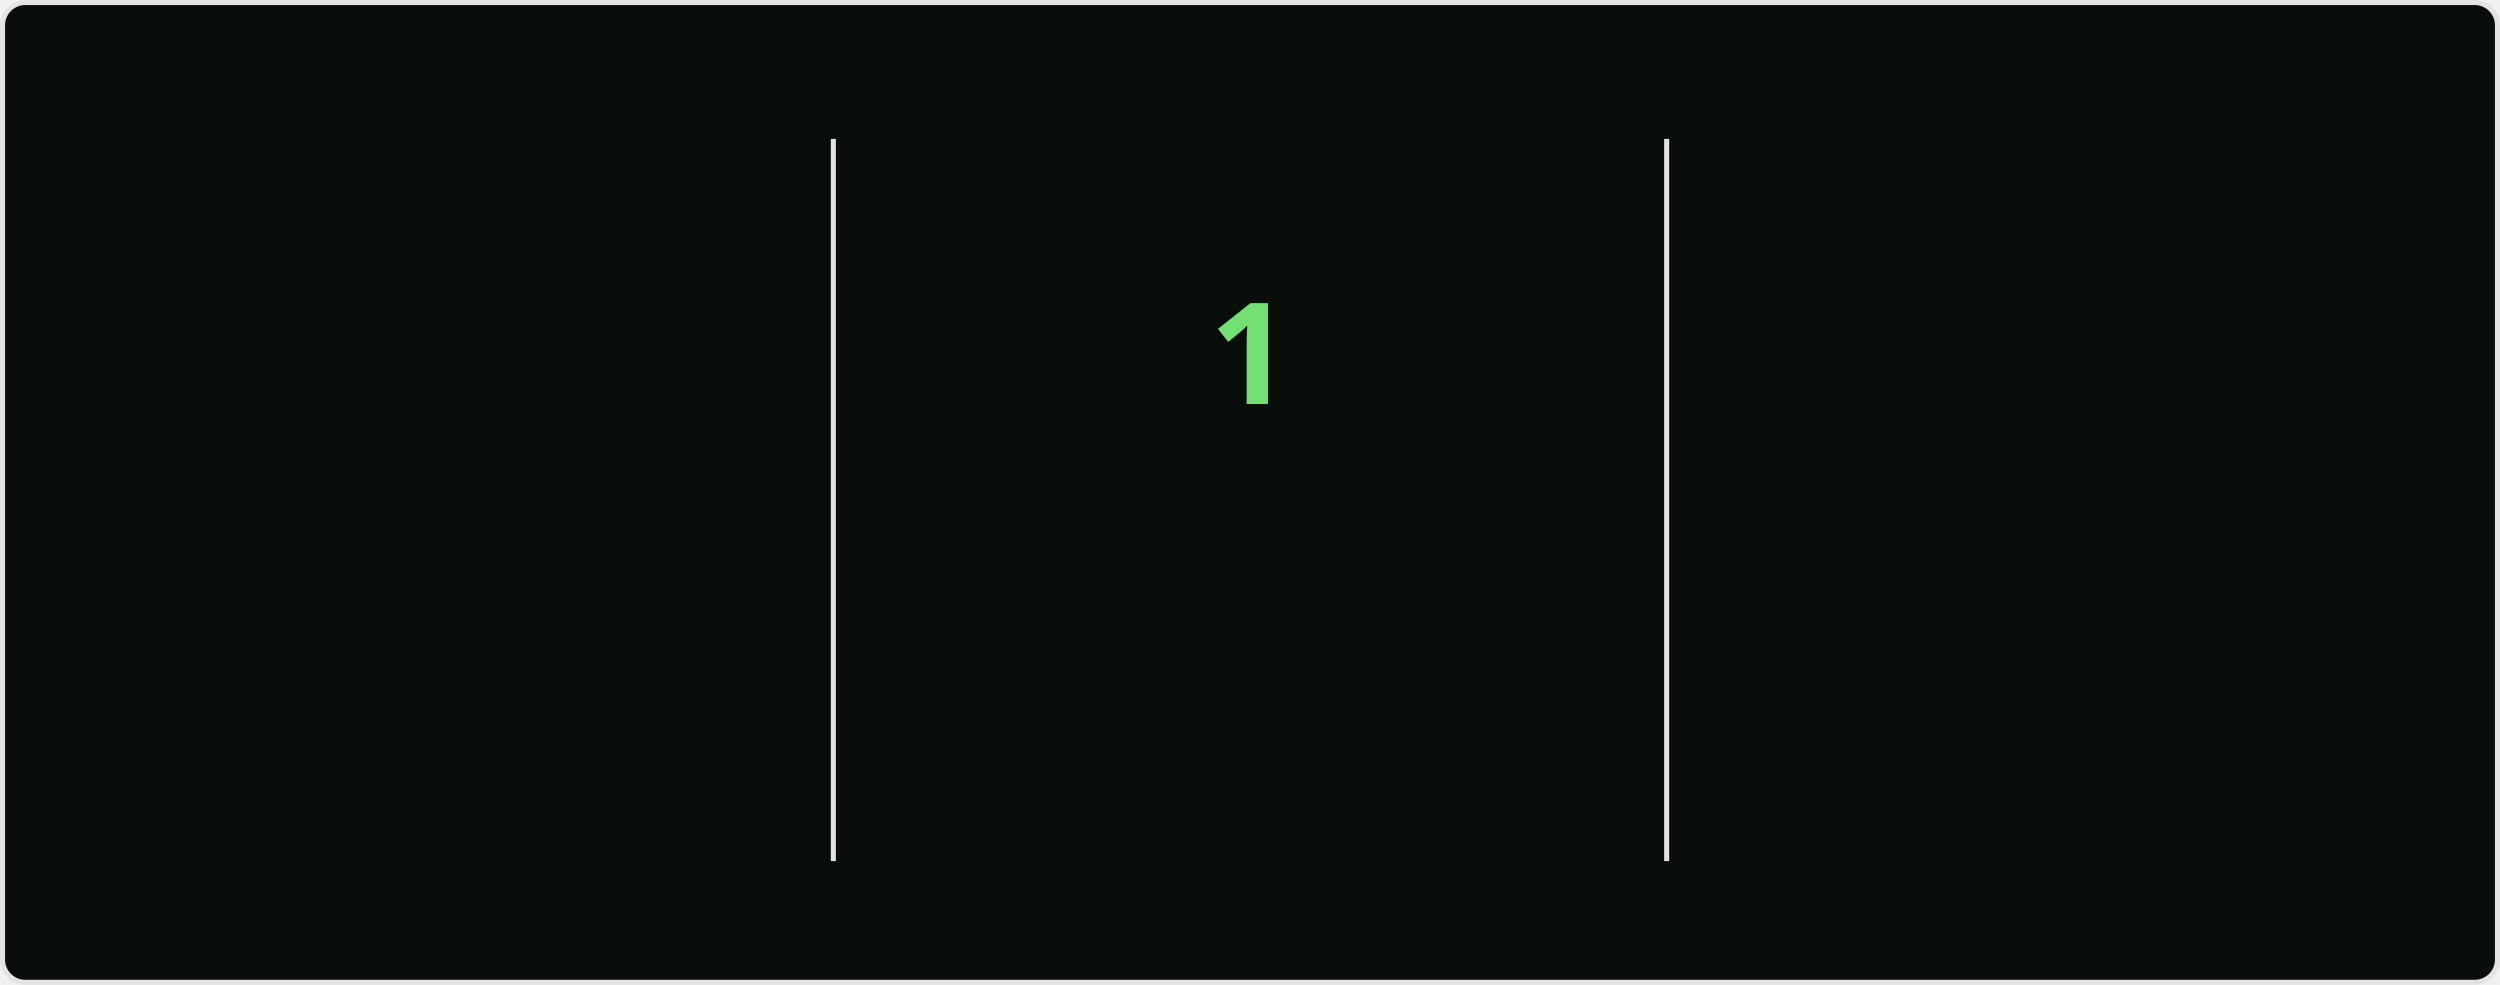
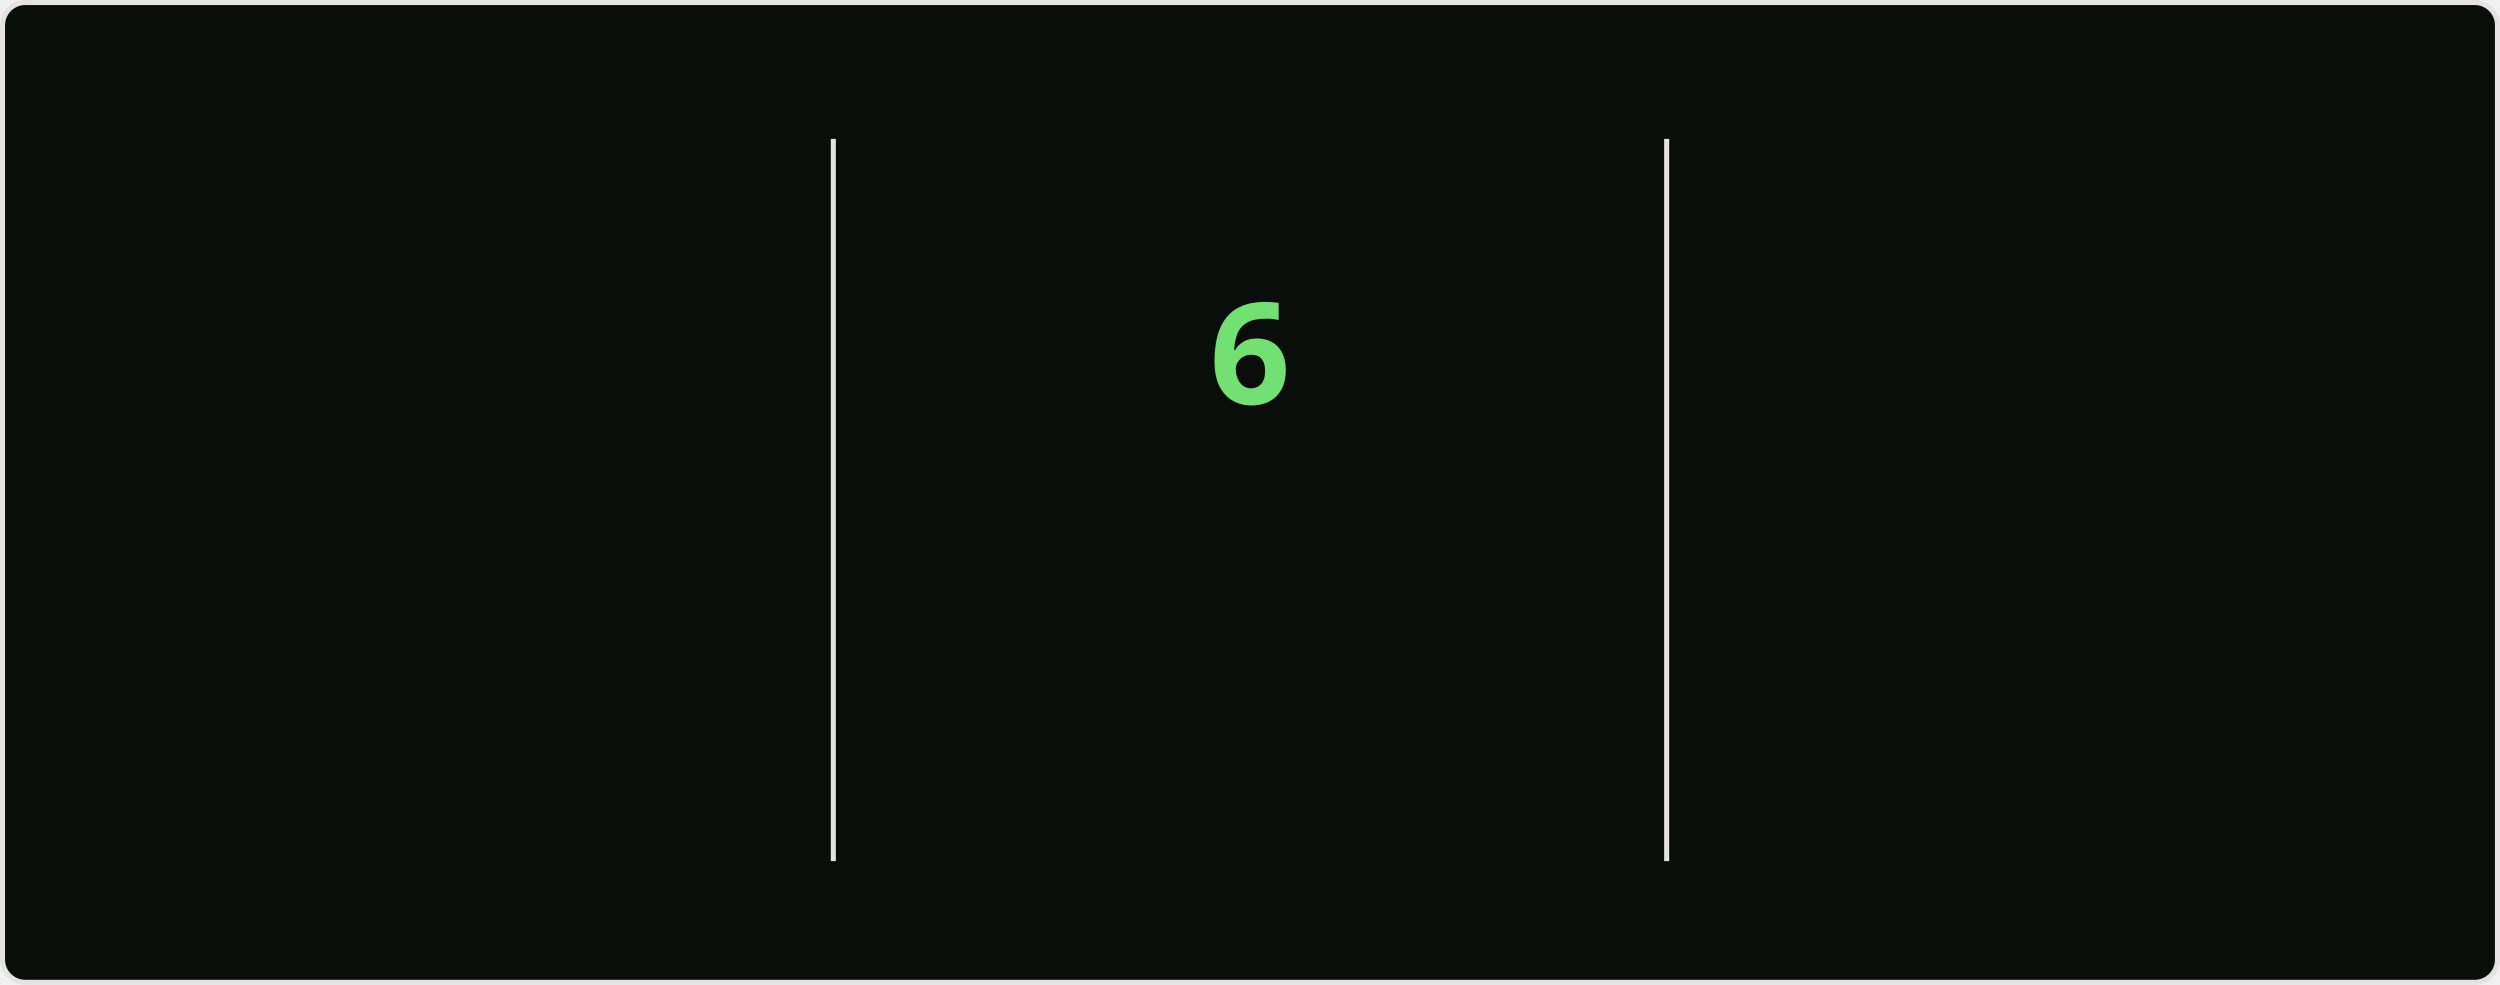
<svg xmlns="http://www.w3.org/2000/svg" style="isolation: isolate" viewBox="0 0 495 195" width="495px" height="195px" direction="ltr">
  <style>
    @keyframes currstreak {
      0% { font-size: 3px; opacity: 0.2; }
      80% { font-size: 34px; opacity: 1; }
      100% { font-size: 28px; opacity: 1; }
    }
    @keyframes fadein {
      0% { opacity: 0; }
      100% { opacity: 1; }
    }
    .big-number {
      font-family: "Segoe UI", Ubuntu, sans-serif;
      font-weight: 700;
      font-size: 28px;
      fill: #bfd5b5;
    }
    .label {
      font-family: "Segoe UI", Ubuntu, sans-serif;
      font-weight: 400;
      font-size: 14px;
      fill: #bfd5b5;
    }
    .range-text {
      font-family: "Segoe UI", Ubuntu, sans-serif;
      font-weight: 400;
      font-size: 12px;
      fill: #8db87a;
    }
    .current-streak-num {
      font-family: "Segoe UI", Ubuntu, sans-serif;
      font-weight: 700;
      font-size: 28px;
      fill: #72e072;
    }</style>
  <defs>
    <clipPath id="outer_rectangle">
      <rect width="495" height="195" rx="4.5" />
    </clipPath>
    <mask id="mask_out_ring_behind_fire">
      <rect width="495" height="195" fill="white" />
      <ellipse id="mask-ellipse" cx="247.5" cy="32" rx="13" ry="18" fill="black" />
    </mask>
  </defs>
  <g clip-path="url(#outer_rectangle)">
    <g style="isolation: isolate">
      <rect fill="#0a0e0a" rx="4.5" x="0.5" y="0.5" width="494" height="194" stroke="#e4e2e2" />
    </g>
    <g style="isolation: isolate">
      <line x1="165" y1="28" x2="165" y2="170" vector-effect="non-scaling-stroke" stroke-width="1" stroke="#e4e2e2" stroke-linejoin="miter" stroke-linecap="square" stroke-miterlimit="3" />
      <line x1="330" y1="28" x2="330" y2="170" vector-effect="non-scaling-stroke" stroke-width="1" stroke="#e4e2e2" stroke-linejoin="miter" stroke-linecap="square" stroke-miterlimit="3" />
    </g>
    <g style="isolation: isolate">
      <g transform="translate(82.5, 48)">
        <text x="0" y="32" stroke-width="0" text-anchor="middle" class="big-number" style="opacity: 0; animation: fadein 0.5s linear forwards 0.6s">
-             1.7K
+             2.8K
          </text>
      </g>
      <g transform="translate(82.5, 84)">
        <text x="0" y="32" stroke-width="0" text-anchor="middle" class="label" style="opacity: 0; animation: fadein 0.5s linear forwards 0.7s">
            Total Contributions
          </text>
      </g>
      <g transform="translate(82.5, 114)">
        <text x="0" y="32" stroke-width="0" text-anchor="middle" class="range-text" style="opacity: 0; animation: fadein 0.5s linear forwards 0.8s">
            Jul 13 - Present
          </text>
      </g>
    </g>
    <g style="isolation: isolate">
      <g mask="url(#mask_out_ring_behind_fire)">
        <circle cx="247.5" cy="71" r="40" fill="none" stroke="#bfd5b5" stroke-width="5" style="opacity: 0; animation: fadein 0.5s linear forwards 0.4s" />
      </g>
      <g transform="translate(247.5, 19.5)" stroke-opacity="0" style="opacity: 0; animation: fadein 0.5s linear forwards 0.6s">
        <path d="M -12 -0.5 L 15 -0.5 L 15 23.5 L -12 23.5 L -12 -0.5 Z" fill="none" />
        <path d="M 1.5 0.67 C 1.5 0.67 2.24 3.32 2.24 5.47 C 2.24 7.53 0.89 9.2 -1.17 9.2 C -3.23 9.2 -4.79 7.53 -4.79 5.47 L -4.76 5.11 C -6.78 7.51 -8 10.62 -8 13.99 C -8 18.41 -4.42 22 0 22 C 4.42 22 8 18.41 8 13.99 C 8 8.6 5.41 3.79 1.5 0.67 Z M -0.29 19 C -2.07 19 -3.51 17.6 -3.51 15.86 C -3.51 14.24 -2.46 13.1 -0.7 12.74 C 1.07 12.38 2.9 11.53 3.92 10.16 C 4.31 11.45 4.51 12.81 4.51 14.2 C 4.51 16.85 2.36 19 -0.29 19 Z" fill="#bfd5b5" stroke-opacity="0" />
      </g>
      <g transform="translate(247.5, 48)">
        <text x="0" y="32" stroke-width="0" text-anchor="middle" class="current-streak-num" style="animation: currstreak 0.6s linear forwards">
-             1
+             6
          </text>
      </g>
      <g transform="translate(247.5, 108)">
        <text x="0" y="32" stroke-width="0" text-anchor="middle" class="label" style="opacity: 0; animation: fadein 0.5s linear forwards 0.9s">
            Current Streak
          </text>
      </g>
      <g transform="translate(247.5, 145)">
        <text x="0" y="21" stroke-width="0" text-anchor="middle" class="range-text" style="opacity: 0; animation: fadein 0.5s linear forwards 0.9s">
-             Jul 15
+             Jul 10 - Jul 15
          </text>
      </g>
    </g>
    <g style="isolation: isolate">
      <g transform="translate(412.5, 48)">
        <text x="0" y="32" stroke-width="0" text-anchor="middle" class="big-number" style="opacity: 0; animation: fadein 0.5s linear forwards 1.2s">
-             11
+             18
          </text>
      </g>
      <g transform="translate(412.5, 84)">
        <text x="0" y="32" stroke-width="0" text-anchor="middle" class="label" style="opacity: 0; animation: fadein 0.5s linear forwards 1.3s">
            Longest Streak
          </text>
      </g>
      <g transform="translate(412.5, 114)">
        <text x="0" y="32" stroke-width="0" text-anchor="middle" class="range-text" style="opacity: 0; animation: fadein 0.5s linear forwards 1.4s">
-             Jun 17 - Jun 27
+             Jun 10 - Jun 27
          </text>
      </g>
    </g>
  </g>
</svg>
